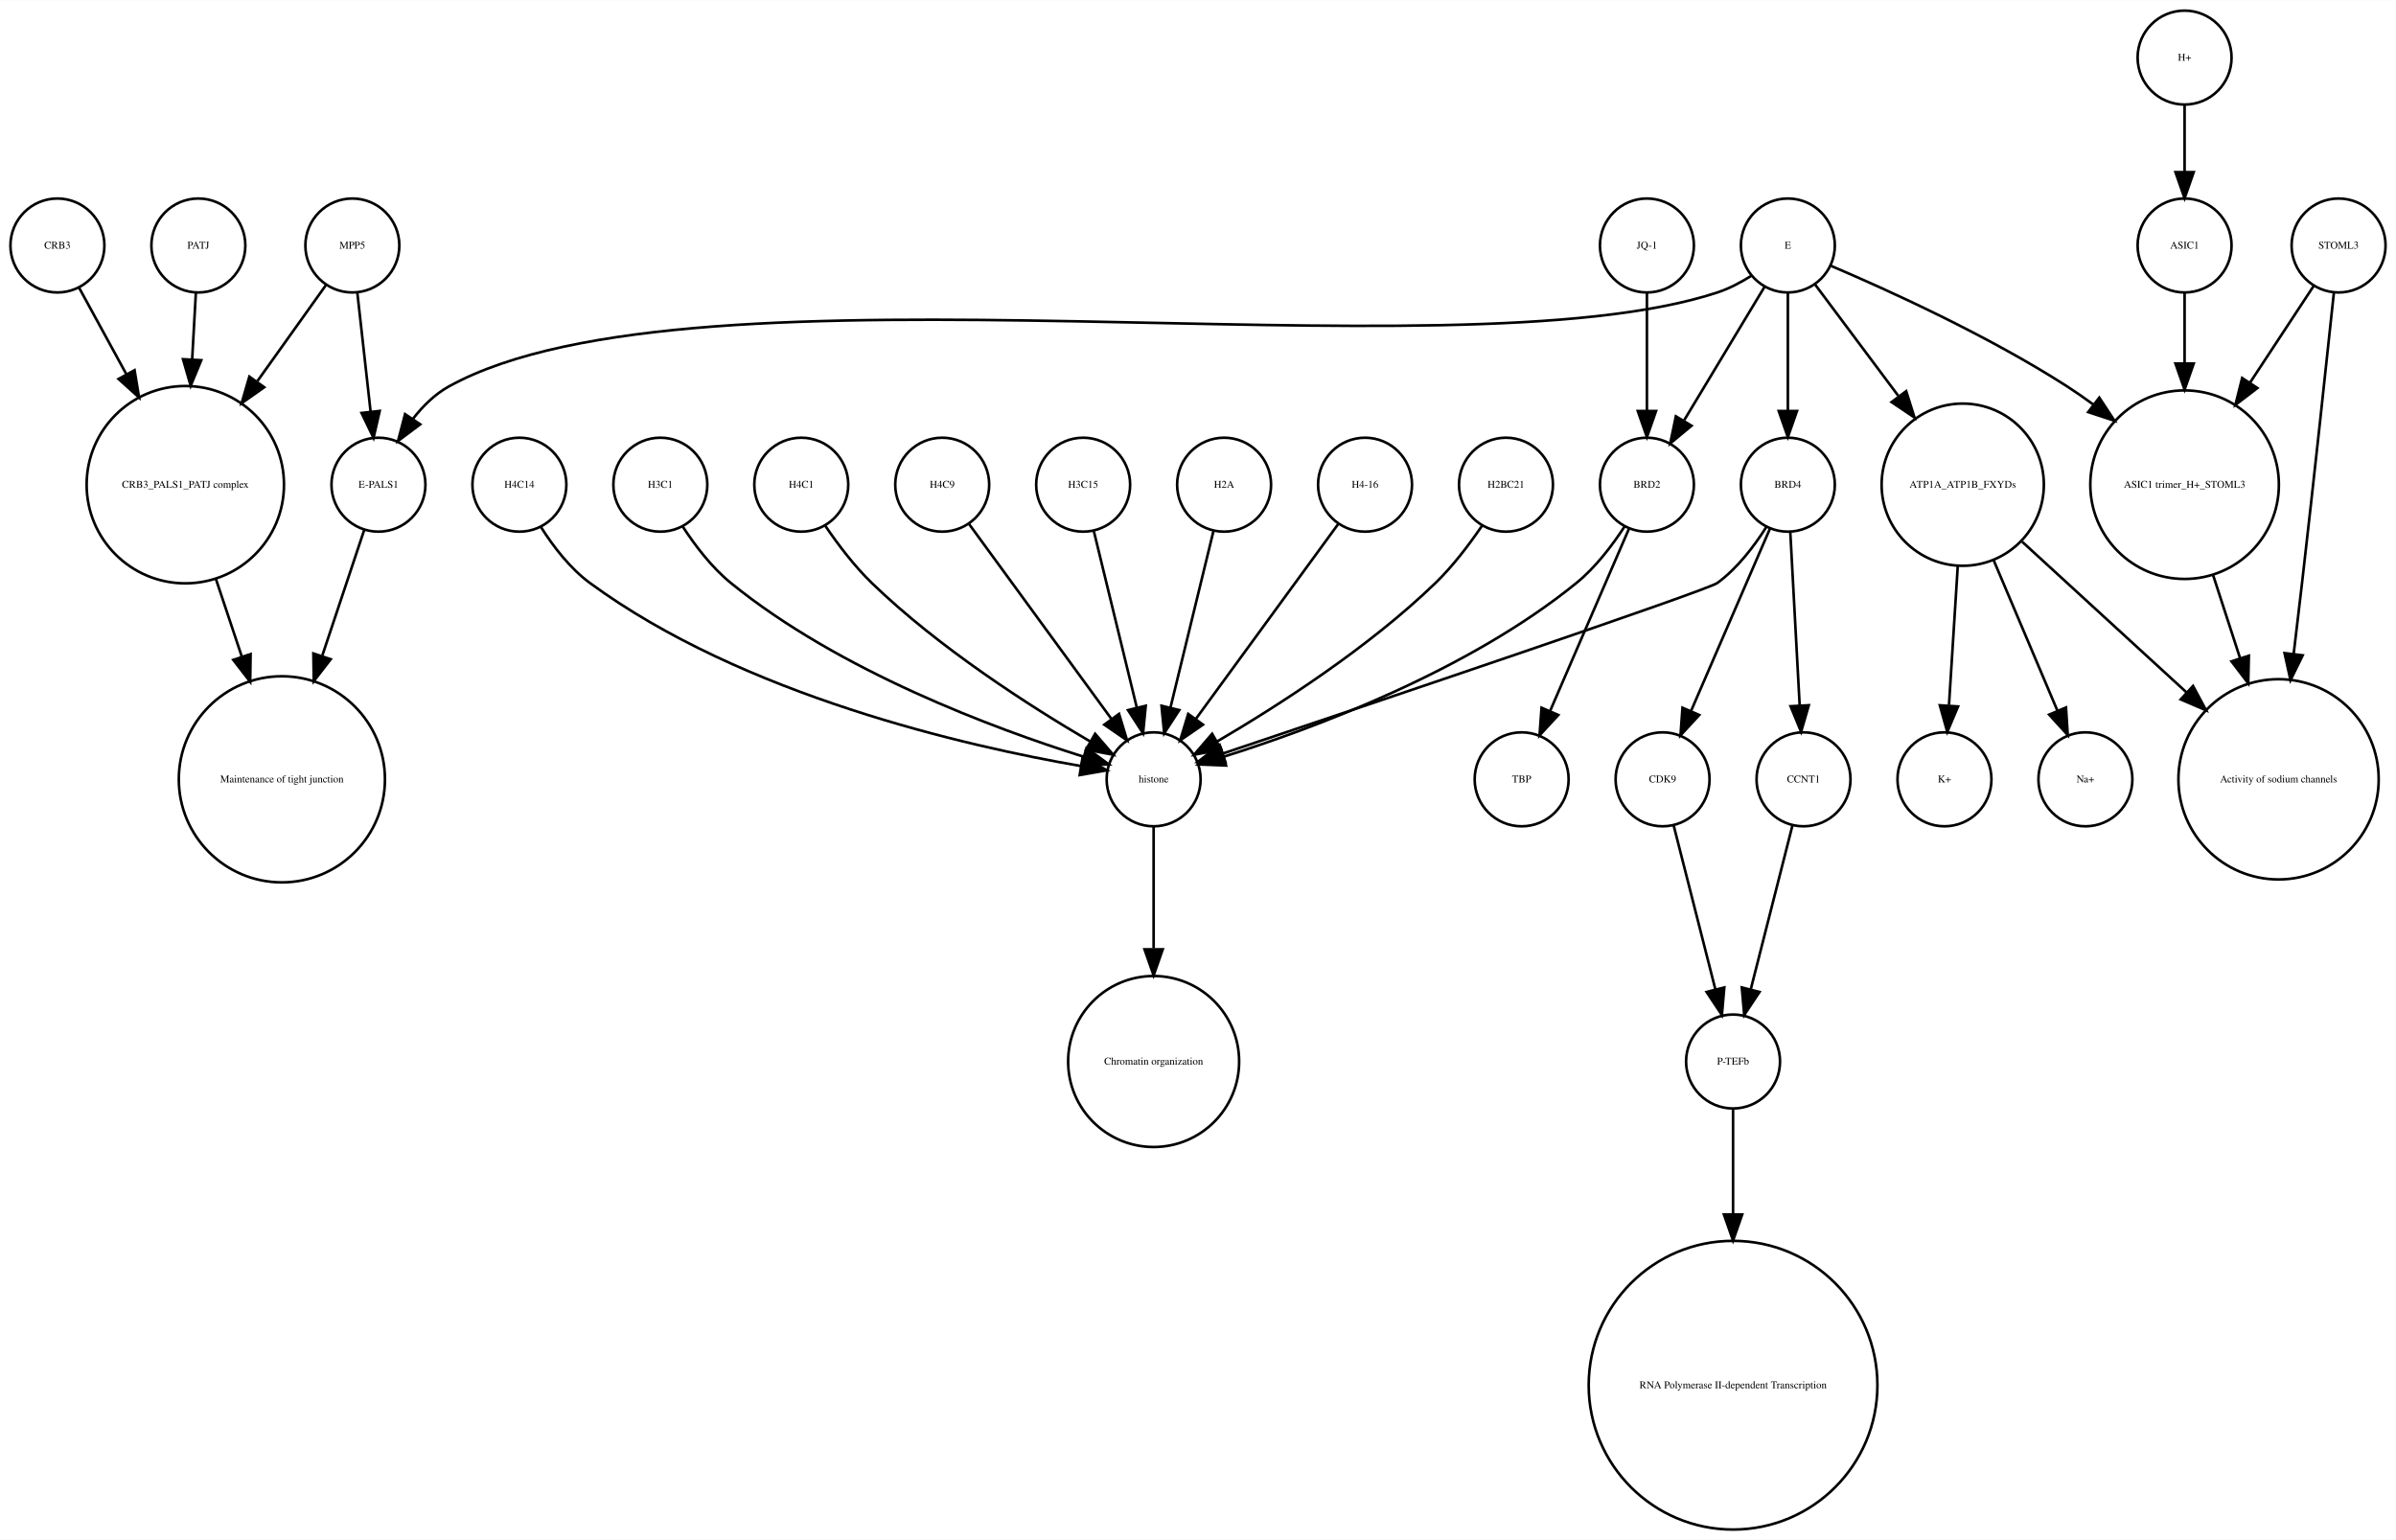
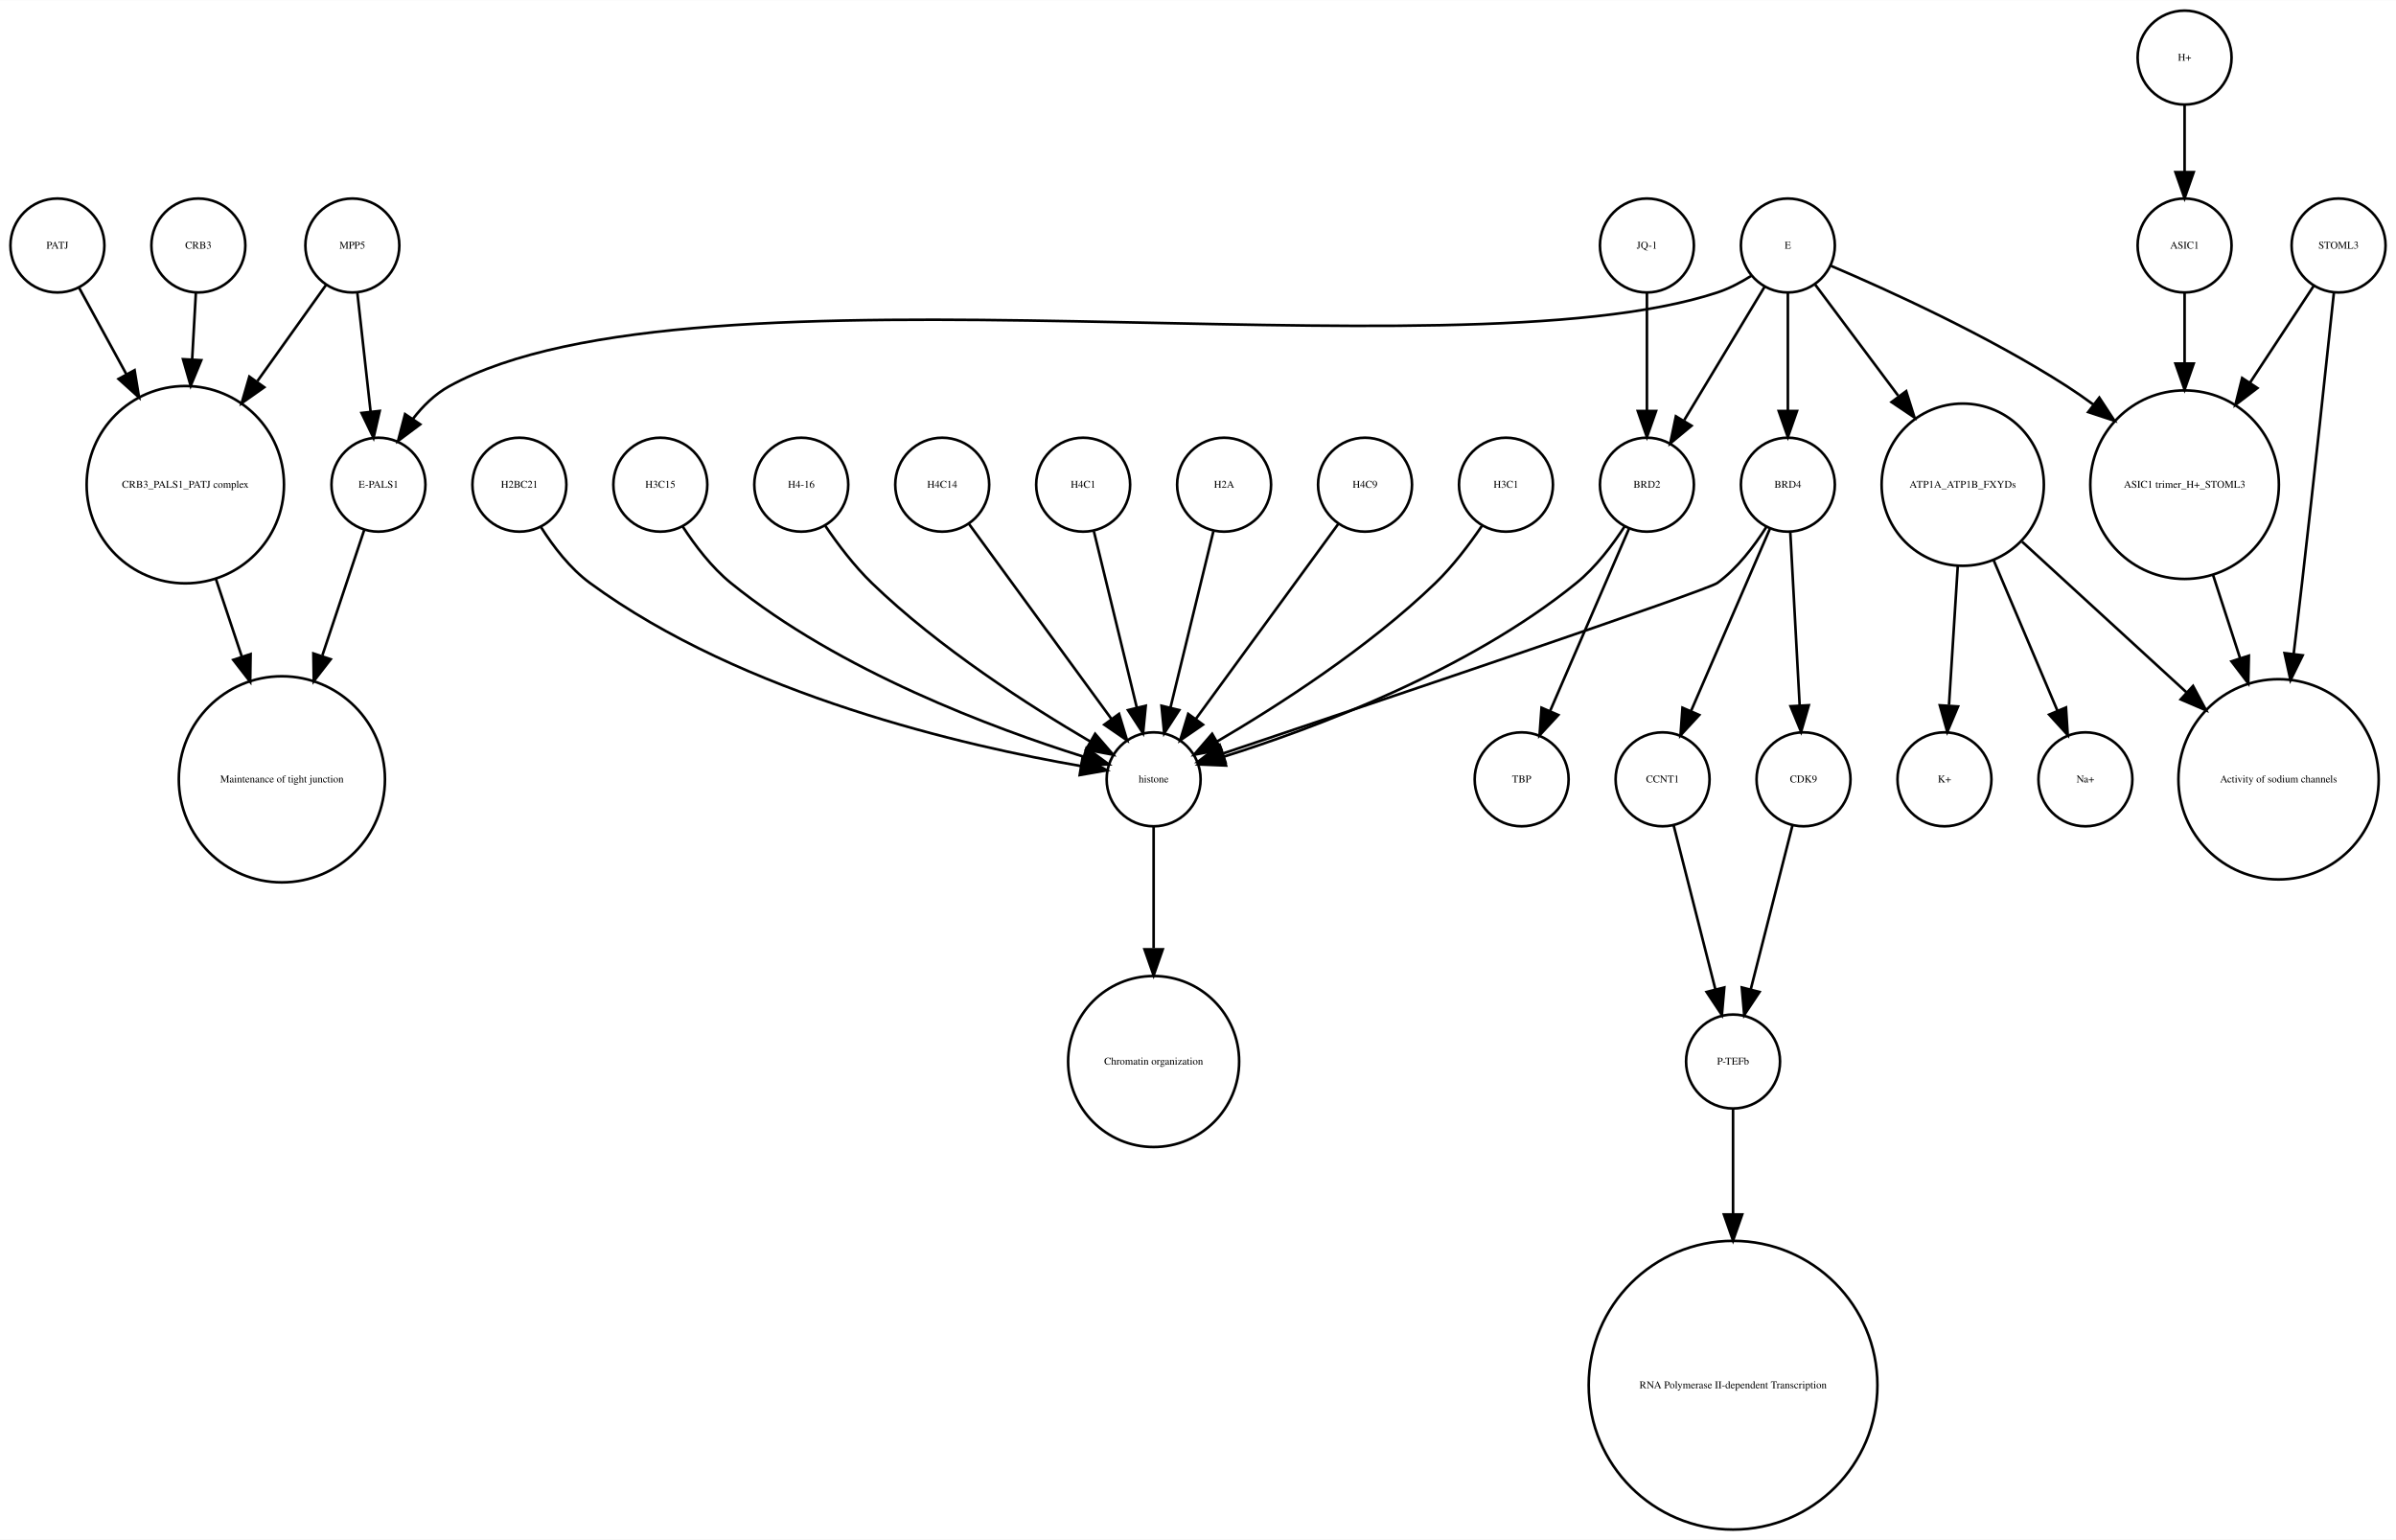
<svg xmlns="http://www.w3.org/2000/svg" width="918pt" height="590pt" viewBox="0.00 0.00 918.00 589.87">
  <g id="graph0" class="graph" transform="scale(1 1) rotate(0) translate(4 585.865)">
    <polygon fill="white" stroke="none" points="-4,4 -4,-585.865 914,-585.865 914,4 -4,4" />
    <g id="node1" class="node">
      <ellipse fill="none" stroke="black" cx="660" cy="-179.189" rx="18" ry="18" />
      <text text-anchor="middle" x="660" y="-177.989" font-family="Times,serif" font-size="4.00">P-TEFb</text>
    </g>
    <g id="node2" class="node">
      <ellipse fill="none" stroke="black" cx="660" cy="-55.154" rx="55.309" ry="55.309" />
      <text text-anchor="middle" x="660" y="-53.954" font-family="Times,serif" font-size="4.00">RNA Polymerase II-dependent Transcription </text>
    </g>
    <g id="edge1" class="edge">
      <path fill="none" stroke="black" d="M660,-160.963C660,-150.234 660,-135.685 660,-120.846" />
      <polygon fill="black" stroke="black" points="663.5,-120.57 660,-110.57 656.5,-120.57 663.5,-120.57" />
    </g>
    <g id="node3" class="node">
      <ellipse fill="none" stroke="black" cx="438" cy="-287.314" rx="18" ry="18" />
      <text text-anchor="middle" x="438" y="-286.114" font-family="Times,serif" font-size="4.00">histone</text>
    </g>
    <g id="node4" class="node">
      <ellipse fill="none" stroke="black" cx="438" cy="-179.189" rx="32.761" ry="32.761" />
      <text text-anchor="middle" x="438" y="-177.989" font-family="Times,serif" font-size="4.00">Chromatin organization</text>
    </g>
    <g id="edge2" class="edge">
      <path fill="none" stroke="black" d="M438,-269.263C438,-256.671 438,-238.954 438,-222.635" />
      <polygon fill="black" stroke="black" points="441.5,-222.181 438,-212.181 434.5,-222.181 441.5,-222.181" />
    </g>
    <g id="node5" class="node">
      <ellipse fill="none" stroke="black" cx="67" cy="-400.212" rx="37.807" ry="37.807" />
      <text text-anchor="middle" x="67" y="-399.012" font-family="Times,serif" font-size="4.00">CRB3_PALS1_PATJ complex</text>
    </g>
    <g id="node6" class="node">
      <ellipse fill="none" stroke="black" cx="104" cy="-287.314" rx="39.49" ry="39.49" />
      <text text-anchor="middle" x="104" y="-286.114" font-family="Times,serif" font-size="4.00">Maintenance of tight junction</text>
    </g>
    <g id="edge3" class="edge">
      <path fill="none" stroke="black" d="M78.707,-364.123C81.851,-354.7 85.299,-344.366 88.61,-334.441" />
      <polygon fill="black" stroke="black" points="92.014,-335.297 91.859,-324.703 85.374,-333.081 92.014,-335.297" />
    </g>
    <g id="node7" class="node">
      <ellipse fill="none" stroke="black" cx="141" cy="-400.212" rx="18" ry="18" />
      <text text-anchor="middle" x="141" y="-399.012" font-family="Times,serif" font-size="4.00">E-PALS1</text>
    </g>
    <g id="edge4" class="edge">
      <path fill="none" stroke="black" d="M135.541,-382.849C131.306,-370.156 125.217,-351.905 119.516,-334.818" />
      <polygon fill="black" stroke="black" points="122.706,-333.321 116.221,-324.943 116.066,-335.537 122.706,-333.321" />
    </g>
    <g id="node8" class="node">
      <ellipse fill="none" stroke="black" cx="748" cy="-400.212" rx="31.08" ry="31.08" />
      <text text-anchor="middle" x="748" y="-399.012" font-family="Times,serif" font-size="4.00">ATP1A_ATP1B_FXYDs</text>
    </g>
    <g id="node9" class="node">
      <ellipse fill="none" stroke="black" cx="869" cy="-287.314" rx="38.368" ry="38.368" />
      <text text-anchor="middle" x="869" y="-286.114" font-family="Times,serif" font-size="4.00">Activity of sodium channels</text>
    </g>
    <g id="edge5" class="edge">
      <path fill="none" stroke="black" d="M770.759,-378.353C788.485,-362.107 813.406,-339.266 833.713,-320.655" />
      <polygon fill="black" stroke="black" points="836.238,-323.089 841.245,-313.752 831.508,-317.928 836.238,-323.089" />
    </g>
-     <g id="node15" class="node">
+     <g id="node13" class="node">
      <ellipse fill="none" stroke="black" cx="795" cy="-287.314" rx="18" ry="18" />
      <text text-anchor="middle" x="795" y="-286.114" font-family="Times,serif" font-size="4.00">Na+</text>
    </g>
-     <g id="edge6" class="edge">
+     <g id="edge7" class="edge">
      <path fill="none" stroke="black" d="M759.86,-371.228C767.362,-353.527 776.981,-330.831 784.258,-313.661" />
      <polygon fill="black" stroke="black" points="787.558,-314.842 788.238,-304.269 781.113,-312.111 787.558,-314.842" />
    </g>
-     <g id="node26" class="node">
+     <g id="node15" class="node">
      <ellipse fill="none" stroke="black" cx="741" cy="-287.314" rx="18" ry="18" />
      <text text-anchor="middle" x="741" y="-286.114" font-family="Times,serif" font-size="4.00">K+</text>
    </g>
-     <g id="edge7" class="edge">
+     <g id="edge6" class="edge">
      <path fill="none" stroke="black" d="M746.087,-368.909C745.041,-352.339 743.756,-331.968 742.738,-315.853" />
      <polygon fill="black" stroke="black" points="746.206,-315.234 742.083,-305.475 739.22,-315.675 746.206,-315.234" />
    </g>
    <g id="node10" class="node">
      <ellipse fill="none" stroke="black" cx="892" cy="-491.865" rx="18" ry="18" />
      <text text-anchor="middle" x="892" y="-490.665" font-family="Times,serif" font-size="4.00">STOML3</text>
    </g>
    <g id="edge8" class="edge">
      <path fill="none" stroke="black" d="M890.208,-473.839C887.605,-449.259 882.589,-402.405 878,-362.558 876.985,-353.749 875.872,-344.356 874.784,-335.317" />
      <polygon fill="black" stroke="black" points="878.249,-334.82 873.573,-325.313 871.3,-335.661 878.249,-334.82" />
    </g>
    <g id="node11" class="node">
      <ellipse fill="none" stroke="black" cx="833" cy="-400.212" rx="36.125" ry="36.125" />
      <text text-anchor="middle" x="833" y="-399.012" font-family="Times,serif" font-size="4.00">ASIC1 trimer_H+_STOML3</text>
    </g>
    <g id="edge9" class="edge">
      <path fill="none" stroke="black" d="M882.521,-476.461C875.894,-466.391 866.715,-452.443 858.058,-439.289" />
      <polygon fill="black" stroke="black" points="860.898,-437.238 852.477,-430.808 855.051,-441.086 860.898,-437.238" />
    </g>
    <g id="edge10" class="edge">
      <path fill="none" stroke="black" d="M843.899,-365.638C847.163,-355.583 850.798,-344.386 854.265,-333.704" />
      <polygon fill="black" stroke="black" points="857.629,-334.678 857.388,-324.086 850.971,-332.517 857.629,-334.678" />
    </g>
    <g id="node12" class="node">
-       <ellipse fill="none" stroke="black" cx="681" cy="-491.865" rx="18" ry="18" />
-       <text text-anchor="middle" x="681" y="-490.665" font-family="Times,serif" font-size="4.00">E</text>
-     </g>
-     <g id="edge15" class="edge">
-       <path fill="none" stroke="black" d="M667.08,-480.302C663.057,-477.762 658.525,-475.354 654,-473.865 551.131,-440.012 262.782,-490.252 168,-437.865 162.594,-434.877 157.972,-430.297 154.159,-425.376" />
-       <polygon fill="black" stroke="black" points="157.002,-423.331 148.512,-416.992 151.196,-427.242 157.002,-423.331" />
+       <ellipse fill="none" stroke="black" cx="357" cy="-400.212" rx="18" ry="18" />
+       <text text-anchor="middle" x="357" y="-399.012" font-family="Times,serif" font-size="4.00">H4C14</text>
    </g>
    <g id="edge11" class="edge">
-       <path fill="none" stroke="black" d="M691.469,-476.857C699.96,-465.495 712.278,-449.012 723.249,-434.331" />
-       <polygon fill="black" stroke="black" points="726.332,-436.053 729.515,-425.947 720.725,-431.862 726.332,-436.053" />
-     </g>
-     <g id="edge13" class="edge">
-       <path fill="none" stroke="black" d="M697.565,-484.043C719.136,-474.853 757.665,-457.382 788,-437.865 791.337,-435.719 794.711,-433.365 798.034,-430.919" />
-       <polygon fill="black" stroke="black" points="800.323,-433.575 806.132,-424.715 796.065,-428.018 800.323,-433.575" />
-     </g>
-     <g id="node20" class="node">
-       <ellipse fill="none" stroke="black" cx="627" cy="-400.212" rx="18" ry="18" />
-       <text text-anchor="middle" x="627" y="-399.012" font-family="Times,serif" font-size="4.00">BRD2</text>
-     </g>
-     <g id="edge14" class="edge">
-       <path fill="none" stroke="black" d="M672.083,-476.061C663.719,-462.175 651.071,-441.175 641.298,-424.95" />
-       <polygon fill="black" stroke="black" points="644.088,-422.799 635.93,-416.038 638.092,-426.41 644.088,-422.799" />
-     </g>
-     <g id="node31" class="node">
-       <ellipse fill="none" stroke="black" cx="681" cy="-400.212" rx="18" ry="18" />
-       <text text-anchor="middle" x="681" y="-399.012" font-family="Times,serif" font-size="4.00">BRD4</text>
-     </g>
-     <g id="edge12" class="edge">
-       <path fill="none" stroke="black" d="M681,-473.579C681,-460.804 681,-443.157 681,-428.488" />
-       <polygon fill="black" stroke="black" points="684.5,-428.445 681,-418.445 677.5,-428.445 684.5,-428.445" />
-     </g>
-     <g id="node13" class="node">
-       <ellipse fill="none" stroke="black" cx="357" cy="-400.212" rx="18" ry="18" />
-       <text text-anchor="middle" x="357" y="-399.012" font-family="Times,serif" font-size="4.00">H4C9</text>
-     </g>
-     <g id="edge16" class="edge">
      <path fill="none" stroke="black" d="M367.259,-385.167C381.014,-366.335 405.581,-332.7 421.836,-310.445" />
      <polygon fill="black" stroke="black" points="424.753,-312.385 427.825,-302.245 419.1,-308.256 424.753,-312.385" />
    </g>
    <g id="node14" class="node">
-       <ellipse fill="none" stroke="black" cx="833" cy="-491.865" rx="18" ry="18" />
-       <text text-anchor="middle" x="833" y="-490.665" font-family="Times,serif" font-size="4.00">ASIC1</text>
-     </g>
-     <g id="edge17" class="edge">
-       <path fill="none" stroke="black" d="M833,-473.579C833,-465.882 833,-456.415 833,-446.897" />
-       <polygon fill="black" stroke="black" points="836.5,-446.629 833,-436.629 829.5,-446.629 836.5,-446.629" />
+       <ellipse fill="none" stroke="black" cx="411" cy="-400.212" rx="18" ry="18" />
+       <text text-anchor="middle" x="411" y="-399.012" font-family="Times,serif" font-size="4.00">H4C1</text>
+     </g>
+     <g id="edge12" class="edge">
+       <path fill="none" stroke="black" d="M415.101,-382.369C419.467,-364.434 426.438,-335.802 431.543,-314.834" />
+       <polygon fill="black" stroke="black" points="434.984,-315.496 433.949,-304.952 428.183,-313.84 434.984,-315.496" />
    </g>
    <g id="node16" class="node">
      <ellipse fill="none" stroke="black" cx="627" cy="-491.865" rx="18" ry="18" />
      <text text-anchor="middle" x="627" y="-490.665" font-family="Times,serif" font-size="4.00">JQ-1</text>
    </g>
-     <g id="edge18" class="edge">
+     <g id="node23" class="node">
+       <ellipse fill="none" stroke="black" cx="627" cy="-400.212" rx="18" ry="18" />
+       <text text-anchor="middle" x="627" y="-399.012" font-family="Times,serif" font-size="4.00">BRD2</text>
+     </g>
+     <g id="edge13" class="edge">
      <path fill="none" stroke="black" d="M627,-473.579C627,-460.804 627,-443.157 627,-428.488" />
      <polygon fill="black" stroke="black" points="630.5,-428.445 627,-418.445 623.5,-428.445 630.5,-428.445" />
    </g>
    <g id="node17" class="node">
+       <ellipse fill="none" stroke="black" cx="465" cy="-400.212" rx="18" ry="18" />
+       <text text-anchor="middle" x="465" y="-399.012" font-family="Times,serif" font-size="4.00">H2A</text>
+     </g>
+     <g id="edge14" class="edge">
+       <path fill="none" stroke="black" d="M460.899,-382.369C456.533,-364.434 449.562,-335.802 444.457,-314.834" />
+       <polygon fill="black" stroke="black" points="447.817,-313.84 442.051,-304.952 441.016,-315.496 447.817,-313.84" />
+     </g>
+     <g id="node18" class="node">
+       <ellipse fill="none" stroke="black" cx="519" cy="-400.212" rx="18" ry="18" />
+       <text text-anchor="middle" x="519" y="-399.012" font-family="Times,serif" font-size="4.00">H4C9</text>
+     </g>
+     <g id="edge15" class="edge">
+       <path fill="none" stroke="black" d="M508.741,-385.167C494.986,-366.335 470.419,-332.7 454.164,-310.445" />
+       <polygon fill="black" stroke="black" points="456.9,-308.256 448.175,-302.245 451.247,-312.385 456.9,-308.256" />
+     </g>
+     <g id="node19" class="node">
+       <ellipse fill="none" stroke="black" cx="579" cy="-287.314" rx="18" ry="18" />
+       <text text-anchor="middle" x="579" y="-286.114" font-family="Times,serif" font-size="4.00">TBP</text>
+     </g>
+     <g id="node20" class="node">
+       <ellipse fill="none" stroke="black" cx="681" cy="-400.212" rx="18" ry="18" />
+       <text text-anchor="middle" x="681" y="-399.012" font-family="Times,serif" font-size="4.00">BRD4</text>
+     </g>
+     <g id="edge17" class="edge">
+       <path fill="none" stroke="black" d="M672.708,-383.923C668.054,-376.577 661.644,-368.173 654,-362.558 650.023,-359.637 521.57,-316.348 464.673,-297.252" />
+       <polygon fill="black" stroke="black" points="465.522,-293.845 454.928,-293.983 463.296,-300.482 465.522,-293.845" />
+     </g>
+     <g id="node28" class="node">
      <ellipse fill="none" stroke="black" cx="633" cy="-287.314" rx="18" ry="18" />
-       <text text-anchor="middle" x="633" y="-286.114" font-family="Times,serif" font-size="4.00">CDK9</text>
+       <text text-anchor="middle" x="633" y="-286.114" font-family="Times,serif" font-size="4.00">CCNT1</text>
+     </g>
+     <g id="edge16" class="edge">
+       <path fill="none" stroke="black" d="M674.123,-383.323C666.246,-365.124 653.233,-335.06 643.956,-313.626" />
+       <polygon fill="black" stroke="black" points="647.049,-311.96 639.864,-304.174 640.625,-314.741 647.049,-311.96" />
+     </g>
+     <g id="node30" class="node">
+       <ellipse fill="none" stroke="black" cx="687" cy="-287.314" rx="18" ry="18" />
+       <text text-anchor="middle" x="687" y="-286.114" font-family="Times,serif" font-size="4.00">CDK9</text>
+     </g>
+     <g id="edge18" class="edge">
+       <path fill="none" stroke="black" d="M681.938,-381.884C682.897,-364.143 684.403,-336.31 685.523,-315.606" />
+       <polygon fill="black" stroke="black" points="689.024,-315.695 686.069,-305.52 682.034,-315.316 689.024,-315.695" />
+     </g>
+     <g id="node21" class="node">
+       <ellipse fill="none" stroke="black" cx="573" cy="-400.212" rx="18" ry="18" />
+       <text text-anchor="middle" x="573" y="-399.012" font-family="Times,serif" font-size="4.00">H3C1</text>
    </g>
    <g id="edge19" class="edge">
+       <path fill="none" stroke="black" d="M563.763,-384.396C558.961,-377.339 552.701,-369.045 546,-362.558 520.279,-337.663 485.383,-315.327 462.303,-301.806" />
+       <polygon fill="black" stroke="black" points="463.905,-298.69 453.492,-296.736 460.414,-304.757 463.905,-298.69" />
+     </g>
+     <g id="node22" class="node">
+       <ellipse fill="none" stroke="black" cx="72" cy="-491.865" rx="18" ry="18" />
+       <text text-anchor="middle" x="72" y="-490.665" font-family="Times,serif" font-size="4.00">CRB3</text>
+     </g>
+     <g id="edge20" class="edge">
+       <path fill="none" stroke="black" d="M71.036,-473.579C70.628,-466.259 70.13,-457.339 69.626,-448.297" />
+       <polygon fill="black" stroke="black" points="73.109,-447.904 69.058,-438.114 66.12,-448.293 73.109,-447.904" />
+     </g>
+     <g id="edge22" class="edge">
+       <path fill="none" stroke="black" d="M618.466,-384.236C613.75,-376.971 607.358,-368.543 600,-362.558 558.455,-328.768 499.029,-306.73 464.895,-295.999" />
+       <polygon fill="black" stroke="black" points="465.748,-292.6 455.162,-293.031 463.706,-299.296 465.748,-292.6" />
+     </g>
+     <g id="edge21" class="edge">
+       <path fill="none" stroke="black" d="M620.123,-383.323C612.246,-365.124 599.233,-335.06 589.956,-313.626" />
+       <polygon fill="black" stroke="black" points="593.049,-311.96 585.864,-304.174 586.625,-314.741 593.049,-311.96" />
+     </g>
+     <g id="node24" class="node">
+       <ellipse fill="none" stroke="black" cx="833" cy="-563.865" rx="18" ry="18" />
+       <text text-anchor="middle" x="833" y="-562.665" font-family="Times,serif" font-size="4.00">H+</text>
+     </g>
+     <g id="node26" class="node">
+       <ellipse fill="none" stroke="black" cx="833" cy="-491.865" rx="18" ry="18" />
+       <text text-anchor="middle" x="833" y="-490.665" font-family="Times,serif" font-size="4.00">ASIC1</text>
+     </g>
+     <g id="edge23" class="edge">
+       <path fill="none" stroke="black" d="M833,-545.562C833,-537.848 833,-528.578 833,-519.978" />
+       <polygon fill="black" stroke="black" points="836.5,-519.97 833,-509.97 829.5,-519.97 836.5,-519.97" />
+     </g>
+     <g id="node25" class="node">
+       <ellipse fill="none" stroke="black" cx="131" cy="-491.865" rx="18" ry="18" />
+       <text text-anchor="middle" x="131" y="-490.665" font-family="Times,serif" font-size="4.00">MPP5</text>
+     </g>
+     <g id="edge24" class="edge">
+       <path fill="none" stroke="black" d="M121,-476.857C113.906,-466.919 104.015,-453.064 94.635,-439.923" />
+       <polygon fill="black" stroke="black" points="97.237,-437.545 88.578,-431.439 91.54,-441.612 97.237,-437.545" />
+     </g>
+     <g id="edge25" class="edge">
+       <path fill="none" stroke="black" d="M132.928,-473.579C134.362,-460.722 136.347,-442.931 137.989,-428.206" />
+       <polygon fill="black" stroke="black" points="141.482,-428.467 139.112,-418.141 134.525,-427.691 141.482,-428.467" />
+     </g>
+     <g id="edge26" class="edge">
+       <path fill="none" stroke="black" d="M833,-473.579C833,-465.882 833,-456.415 833,-446.897" />
+       <polygon fill="black" stroke="black" points="836.5,-446.629 833,-436.629 829.5,-446.629 836.5,-446.629" />
+     </g>
+     <g id="node27" class="node">
+       <ellipse fill="none" stroke="black" cx="195" cy="-400.212" rx="18" ry="18" />
+       <text text-anchor="middle" x="195" y="-399.012" font-family="Times,serif" font-size="4.00">H2BC21</text>
+     </g>
+     <g id="edge27" class="edge">
+       <path fill="none" stroke="black" d="M203.292,-383.923C207.946,-376.577 214.356,-368.173 222,-362.558 280.755,-319.405 366.516,-299.942 410.195,-292.399" />
+       <polygon fill="black" stroke="black" points="410.803,-295.846 420.102,-290.77 409.667,-288.939 410.803,-295.846" />
+     </g>
+     <g id="edge28" class="edge">
      <path fill="none" stroke="black" d="M637.219,-269.732C641.493,-252.931 648.174,-226.672 653.197,-206.927" />
      <polygon fill="black" stroke="black" points="656.648,-207.559 655.722,-197.005 649.864,-205.833 656.648,-207.559" />
    </g>
-     <g id="node18" class="node">
-       <ellipse fill="none" stroke="black" cx="131" cy="-491.865" rx="18" ry="18" />
-       <text text-anchor="middle" x="131" y="-490.665" font-family="Times,serif" font-size="4.00">MPP5</text>
-     </g>
-     <g id="edge20" class="edge">
-       <path fill="none" stroke="black" d="M121,-476.857C113.906,-466.919 104.015,-453.064 94.635,-439.923" />
-       <polygon fill="black" stroke="black" points="97.237,-437.545 88.578,-431.439 91.54,-441.612 97.237,-437.545" />
-     </g>
-     <g id="edge21" class="edge">
-       <path fill="none" stroke="black" d="M132.928,-473.579C134.362,-460.722 136.347,-442.931 137.989,-428.206" />
-       <polygon fill="black" stroke="black" points="141.482,-428.467 139.112,-418.141 134.525,-427.691 141.482,-428.467" />
-     </g>
-     <g id="node19" class="node">
-       <ellipse fill="none" stroke="black" cx="833" cy="-563.865" rx="18" ry="18" />
-       <text text-anchor="middle" x="833" y="-562.665" font-family="Times,serif" font-size="4.00">H+</text>
-     </g>
-     <g id="edge22" class="edge">
-       <path fill="none" stroke="black" d="M833,-545.562C833,-537.848 833,-528.578 833,-519.978" />
-       <polygon fill="black" stroke="black" points="836.5,-519.97 833,-509.97 829.5,-519.97 836.5,-519.97" />
-     </g>
-     <g id="edge23" class="edge">
-       <path fill="none" stroke="black" d="M618.466,-384.236C613.75,-376.971 607.358,-368.543 600,-362.558 558.455,-328.768 499.029,-306.73 464.895,-295.999" />
-       <polygon fill="black" stroke="black" points="465.748,-292.6 455.162,-293.031 463.706,-299.296 465.748,-292.6" />
-     </g>
-     <g id="node23" class="node">
-       <ellipse fill="none" stroke="black" cx="579" cy="-287.314" rx="18" ry="18" />
-       <text text-anchor="middle" x="579" y="-286.114" font-family="Times,serif" font-size="4.00">TBP</text>
-     </g>
-     <g id="edge24" class="edge">
-       <path fill="none" stroke="black" d="M620.123,-383.323C612.246,-365.124 599.233,-335.06 589.956,-313.626" />
-       <polygon fill="black" stroke="black" points="593.049,-311.96 585.864,-304.174 586.625,-314.741 593.049,-311.96" />
-     </g>
-     <g id="node21" class="node">
-       <ellipse fill="none" stroke="black" cx="411" cy="-400.212" rx="18" ry="18" />
-       <text text-anchor="middle" x="411" y="-399.012" font-family="Times,serif" font-size="4.00">H3C15</text>
-     </g>
-     <g id="edge25" class="edge">
-       <path fill="none" stroke="black" d="M415.101,-382.369C419.467,-364.434 426.438,-335.802 431.543,-314.834" />
-       <polygon fill="black" stroke="black" points="434.984,-315.496 433.949,-304.952 428.183,-313.84 434.984,-315.496" />
-     </g>
-     <g id="node22" class="node">
-       <ellipse fill="none" stroke="black" cx="465" cy="-400.212" rx="18" ry="18" />
-       <text text-anchor="middle" x="465" y="-399.012" font-family="Times,serif" font-size="4.00">H2A</text>
-     </g>
-     <g id="edge26" class="edge">
-       <path fill="none" stroke="black" d="M460.899,-382.369C456.533,-364.434 449.562,-335.802 444.457,-314.834" />
-       <polygon fill="black" stroke="black" points="447.817,-313.84 442.051,-304.952 441.016,-315.496 447.817,-313.84" />
-     </g>
-     <g id="node24" class="node">
-       <ellipse fill="none" stroke="black" cx="687" cy="-287.314" rx="18" ry="18" />
-       <text text-anchor="middle" x="687" y="-286.114" font-family="Times,serif" font-size="4.00">CCNT1</text>
-     </g>
-     <g id="edge27" class="edge">
+     <g id="node29" class="node">
+       <ellipse fill="none" stroke="black" cx="681" cy="-491.865" rx="18" ry="18" />
+       <text text-anchor="middle" x="681" y="-490.665" font-family="Times,serif" font-size="4.00">E</text>
+     </g>
+     <g id="edge32" class="edge">
+       <path fill="none" stroke="black" d="M667.08,-480.302C663.057,-477.762 658.525,-475.354 654,-473.865 551.131,-440.012 262.782,-490.252 168,-437.865 162.594,-434.877 157.972,-430.297 154.159,-425.376" />
+       <polygon fill="black" stroke="black" points="157.002,-423.331 148.512,-416.992 151.196,-427.242 157.002,-423.331" />
+     </g>
+     <g id="edge30" class="edge">
+       <path fill="none" stroke="black" d="M691.469,-476.857C699.96,-465.495 712.278,-449.012 723.249,-434.331" />
+       <polygon fill="black" stroke="black" points="726.332,-436.053 729.515,-425.947 720.725,-431.862 726.332,-436.053" />
+     </g>
+     <g id="edge33" class="edge">
+       <path fill="none" stroke="black" d="M697.565,-484.043C719.136,-474.853 757.665,-457.382 788,-437.865 791.337,-435.719 794.711,-433.365 798.034,-430.919" />
+       <polygon fill="black" stroke="black" points="800.323,-433.575 806.132,-424.715 796.065,-428.018 800.323,-433.575" />
+     </g>
+     <g id="edge29" class="edge">
+       <path fill="none" stroke="black" d="M681,-473.579C681,-460.804 681,-443.157 681,-428.488" />
+       <polygon fill="black" stroke="black" points="684.5,-428.445 681,-418.445 677.5,-428.445 684.5,-428.445" />
+     </g>
+     <g id="edge31" class="edge">
+       <path fill="none" stroke="black" d="M672.083,-476.061C663.719,-462.175 651.071,-441.175 641.298,-424.95" />
+       <polygon fill="black" stroke="black" points="644.088,-422.799 635.93,-416.038 638.092,-426.41 644.088,-422.799" />
+     </g>
+     <g id="edge34" class="edge">
      <path fill="none" stroke="black" d="M682.781,-269.732C678.507,-252.931 671.826,-226.672 666.803,-206.927" />
      <polygon fill="black" stroke="black" points="670.136,-205.833 664.278,-197.005 663.352,-207.559 670.136,-205.833" />
    </g>
-     <g id="node25" class="node">
-       <ellipse fill="none" stroke="black" cx="519" cy="-400.212" rx="18" ry="18" />
-       <text text-anchor="middle" x="519" y="-399.012" font-family="Times,serif" font-size="4.00">H4-16</text>
-     </g>
-     <g id="edge28" class="edge">
-       <path fill="none" stroke="black" d="M508.741,-385.167C494.986,-366.335 470.419,-332.7 454.164,-310.445" />
-       <polygon fill="black" stroke="black" points="456.9,-308.256 448.175,-302.245 451.247,-312.385 456.9,-308.256" />
-     </g>
-     <g id="node27" class="node">
-       <ellipse fill="none" stroke="black" cx="573" cy="-400.212" rx="18" ry="18" />
-       <text text-anchor="middle" x="573" y="-399.012" font-family="Times,serif" font-size="4.00">H2BC21</text>
-     </g>
-     <g id="edge29" class="edge">
-       <path fill="none" stroke="black" d="M563.763,-384.396C558.961,-377.339 552.701,-369.045 546,-362.558 520.279,-337.663 485.383,-315.327 462.303,-301.806" />
-       <polygon fill="black" stroke="black" points="463.905,-298.69 453.492,-296.736 460.414,-304.757 463.905,-298.69" />
-     </g>
-     <g id="node28" class="node">
-       <ellipse fill="none" stroke="black" cx="72" cy="-491.865" rx="18" ry="18" />
-       <text text-anchor="middle" x="72" y="-490.665" font-family="Times,serif" font-size="4.00">PATJ</text>
-     </g>
-     <g id="edge30" class="edge">
-       <path fill="none" stroke="black" d="M71.036,-473.579C70.628,-466.259 70.13,-457.339 69.626,-448.297" />
-       <polygon fill="black" stroke="black" points="73.109,-447.904 69.058,-438.114 66.12,-448.293 73.109,-447.904" />
-     </g>
-     <g id="node29" class="node">
-       <ellipse fill="none" stroke="black" cx="195" cy="-400.212" rx="18" ry="18" />
-       <text text-anchor="middle" x="195" y="-399.012" font-family="Times,serif" font-size="4.00">H4C14</text>
-     </g>
-     <g id="edge31" class="edge">
-       <path fill="none" stroke="black" d="M203.292,-383.923C207.946,-376.577 214.356,-368.173 222,-362.558 280.755,-319.405 366.516,-299.942 410.195,-292.399" />
-       <polygon fill="black" stroke="black" points="410.803,-295.846 420.102,-290.77 409.667,-288.939 410.803,-295.846" />
-     </g>
-     <g id="node30" class="node">
+     <g id="node31" class="node">
+       <ellipse fill="none" stroke="black" cx="18" cy="-491.865" rx="18" ry="18" />
+       <text text-anchor="middle" x="18" y="-490.665" font-family="Times,serif" font-size="4.00">PATJ</text>
+     </g>
+     <g id="edge35" class="edge">
+       <path fill="none" stroke="black" d="M26.312,-475.657C31.317,-466.5 37.952,-454.36 44.409,-442.545" />
+       <polygon fill="black" stroke="black" points="47.558,-444.082 49.283,-433.628 41.416,-440.725 47.558,-444.082" />
+     </g>
+     <g id="node32" class="node">
      <ellipse fill="none" stroke="black" cx="249" cy="-400.212" rx="18" ry="18" />
-       <text text-anchor="middle" x="249" y="-399.012" font-family="Times,serif" font-size="4.00">H3C1</text>
-     </g>
-     <g id="edge32" class="edge">
+       <text text-anchor="middle" x="249" y="-399.012" font-family="Times,serif" font-size="4.00">H3C15</text>
+     </g>
+     <g id="edge36" class="edge">
      <path fill="none" stroke="black" d="M257.534,-384.236C262.25,-376.971 268.642,-368.543 276,-362.558 317.545,-328.768 376.971,-306.73 411.105,-295.999" />
      <polygon fill="black" stroke="black" points="412.294,-299.296 420.838,-293.031 410.252,-292.6 412.294,-299.296" />
    </g>
-     <g id="edge34" class="edge">
-       <path fill="none" stroke="black" d="M672.708,-383.923C668.054,-376.577 661.644,-368.173 654,-362.558 650.023,-359.637 521.57,-316.348 464.673,-297.252" />
-       <polygon fill="black" stroke="black" points="465.522,-293.845 454.928,-293.983 463.296,-300.482 465.522,-293.845" />
-     </g>
-     <g id="edge35" class="edge">
-       <path fill="none" stroke="black" d="M674.123,-383.323C666.246,-365.124 653.233,-335.06 643.956,-313.626" />
-       <polygon fill="black" stroke="black" points="647.049,-311.96 639.864,-304.174 640.625,-314.741 647.049,-311.96" />
-     </g>
-     <g id="edge33" class="edge">
-       <path fill="none" stroke="black" d="M681.938,-381.884C682.897,-364.143 684.403,-336.31 685.523,-315.606" />
-       <polygon fill="black" stroke="black" points="689.024,-315.695 686.069,-305.52 682.034,-315.316 689.024,-315.695" />
-     </g>
-     <g id="node32" class="node">
-       <ellipse fill="none" stroke="black" cx="18" cy="-491.865" rx="18" ry="18" />
-       <text text-anchor="middle" x="18" y="-490.665" font-family="Times,serif" font-size="4.00">CRB3</text>
-     </g>
-     <g id="edge36" class="edge">
-       <path fill="none" stroke="black" d="M26.312,-475.657C31.317,-466.5 37.952,-454.36 44.409,-442.545" />
-       <polygon fill="black" stroke="black" points="47.558,-444.082 49.283,-433.628 41.416,-440.725 47.558,-444.082" />
-     </g>
    <g id="node33" class="node">
      <ellipse fill="none" stroke="black" cx="303" cy="-400.212" rx="18" ry="18" />
-       <text text-anchor="middle" x="303" y="-399.012" font-family="Times,serif" font-size="4.00">H4C1</text>
+       <text text-anchor="middle" x="303" y="-399.012" font-family="Times,serif" font-size="4.00">H4-16</text>
    </g>
    <g id="edge37" class="edge">
      <path fill="none" stroke="black" d="M312.237,-384.396C317.039,-377.339 323.299,-369.045 330,-362.558 355.721,-337.663 390.617,-315.327 413.697,-301.806" />
      <polygon fill="black" stroke="black" points="415.586,-304.757 422.508,-296.736 412.095,-298.69 415.586,-304.757" />
    </g>
  </g>
</svg>
